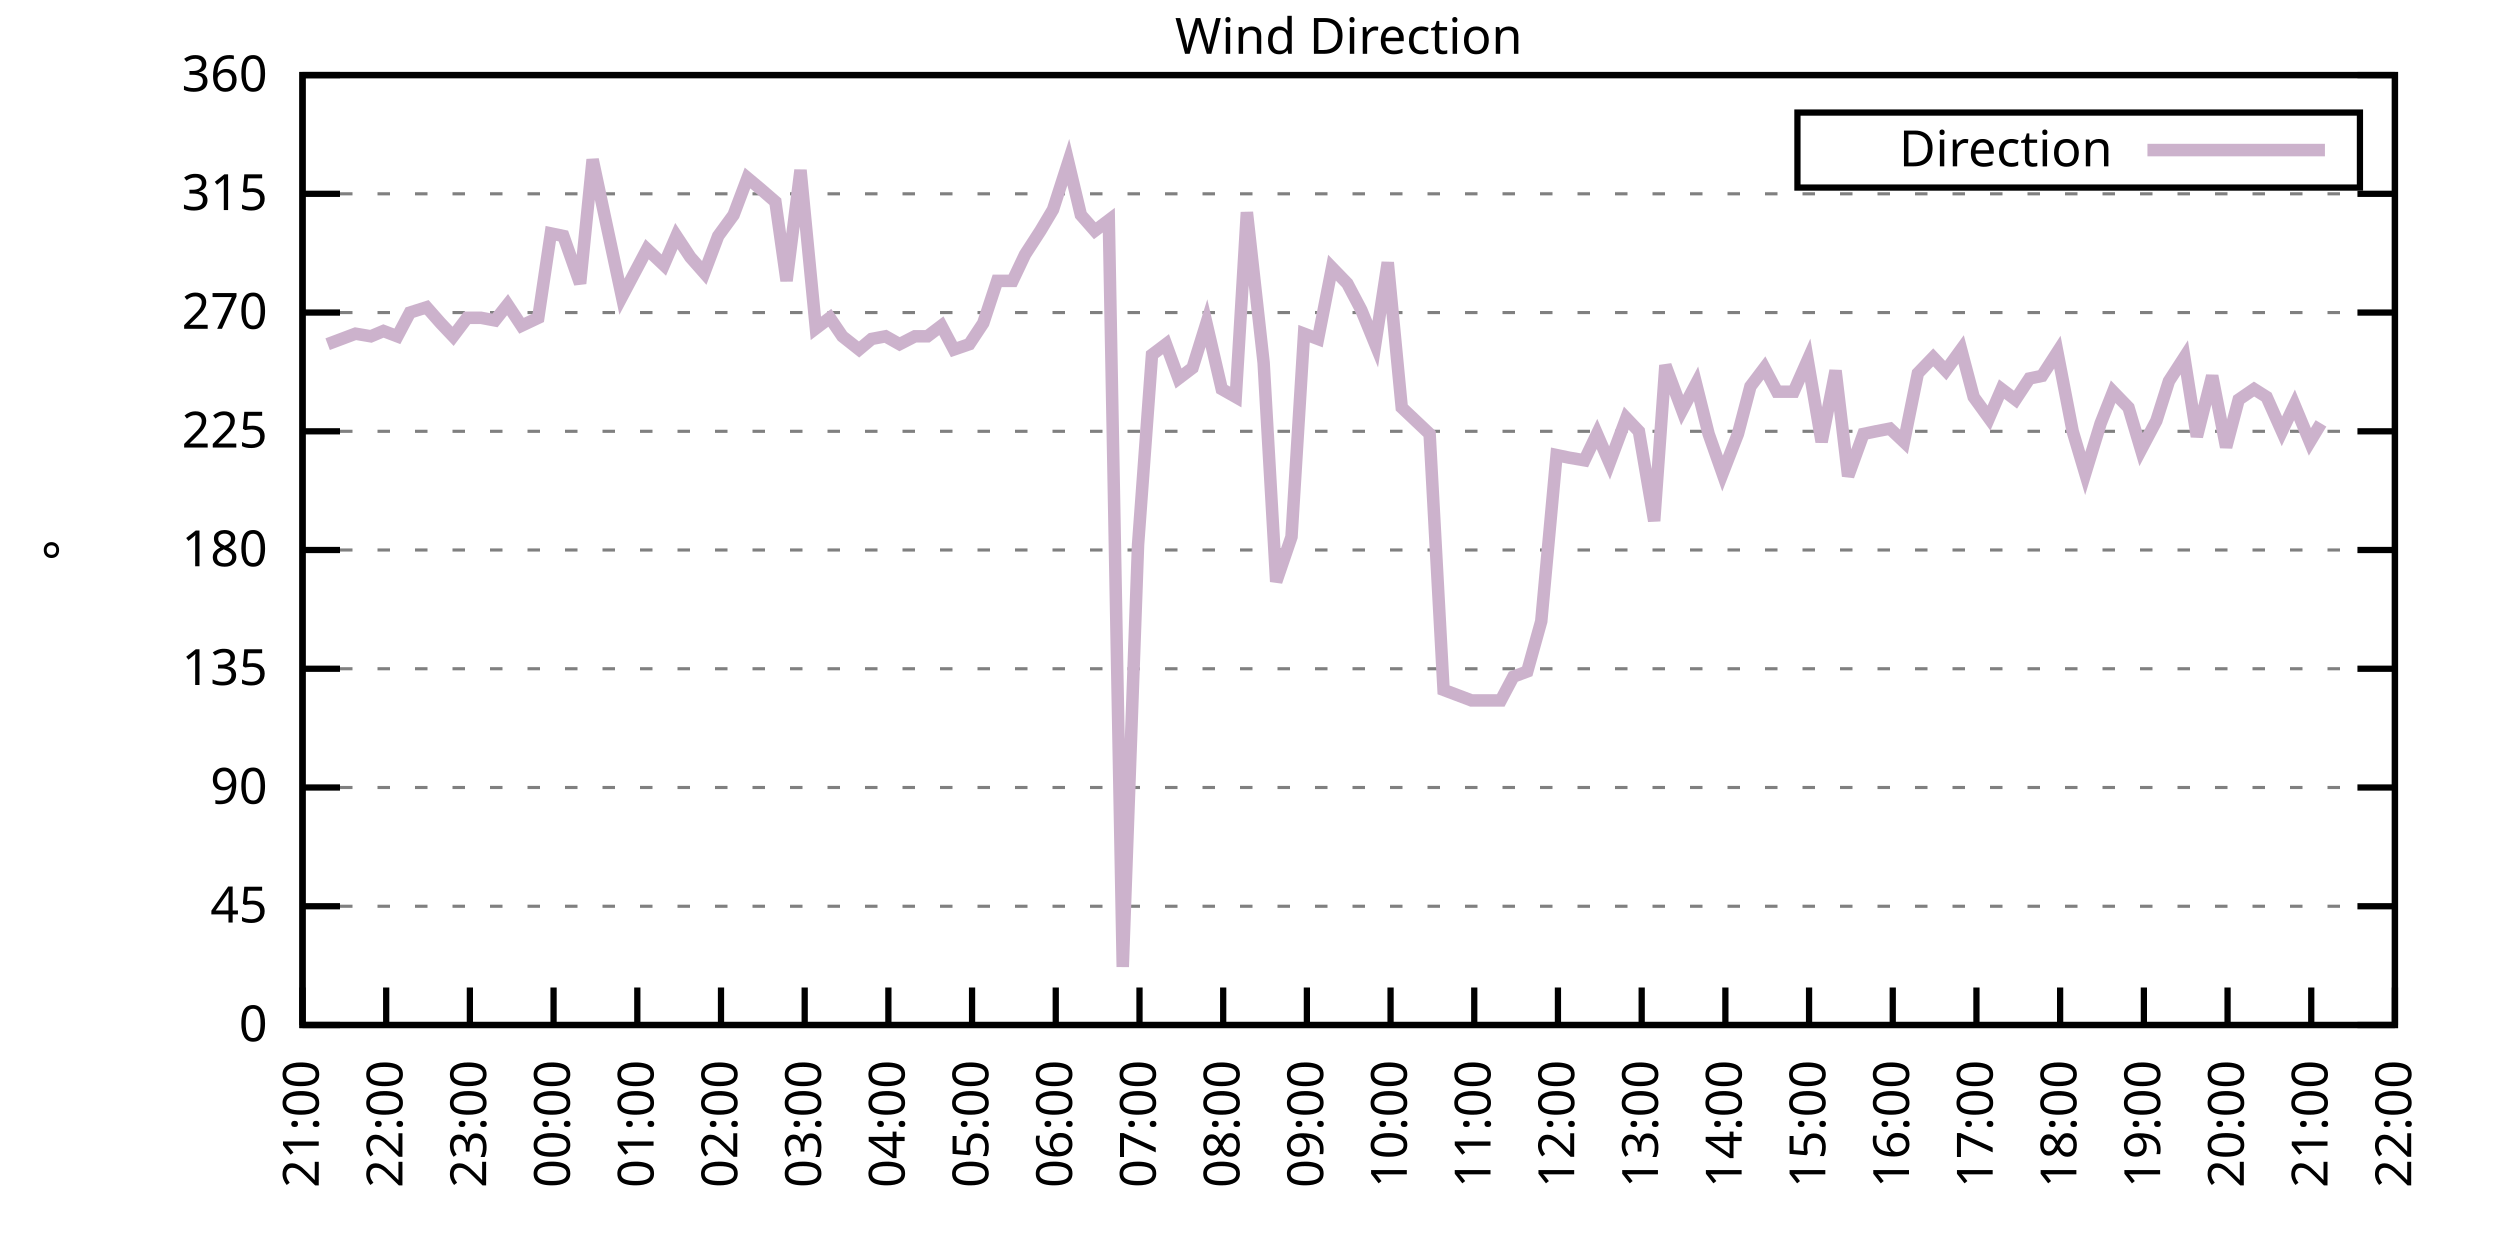
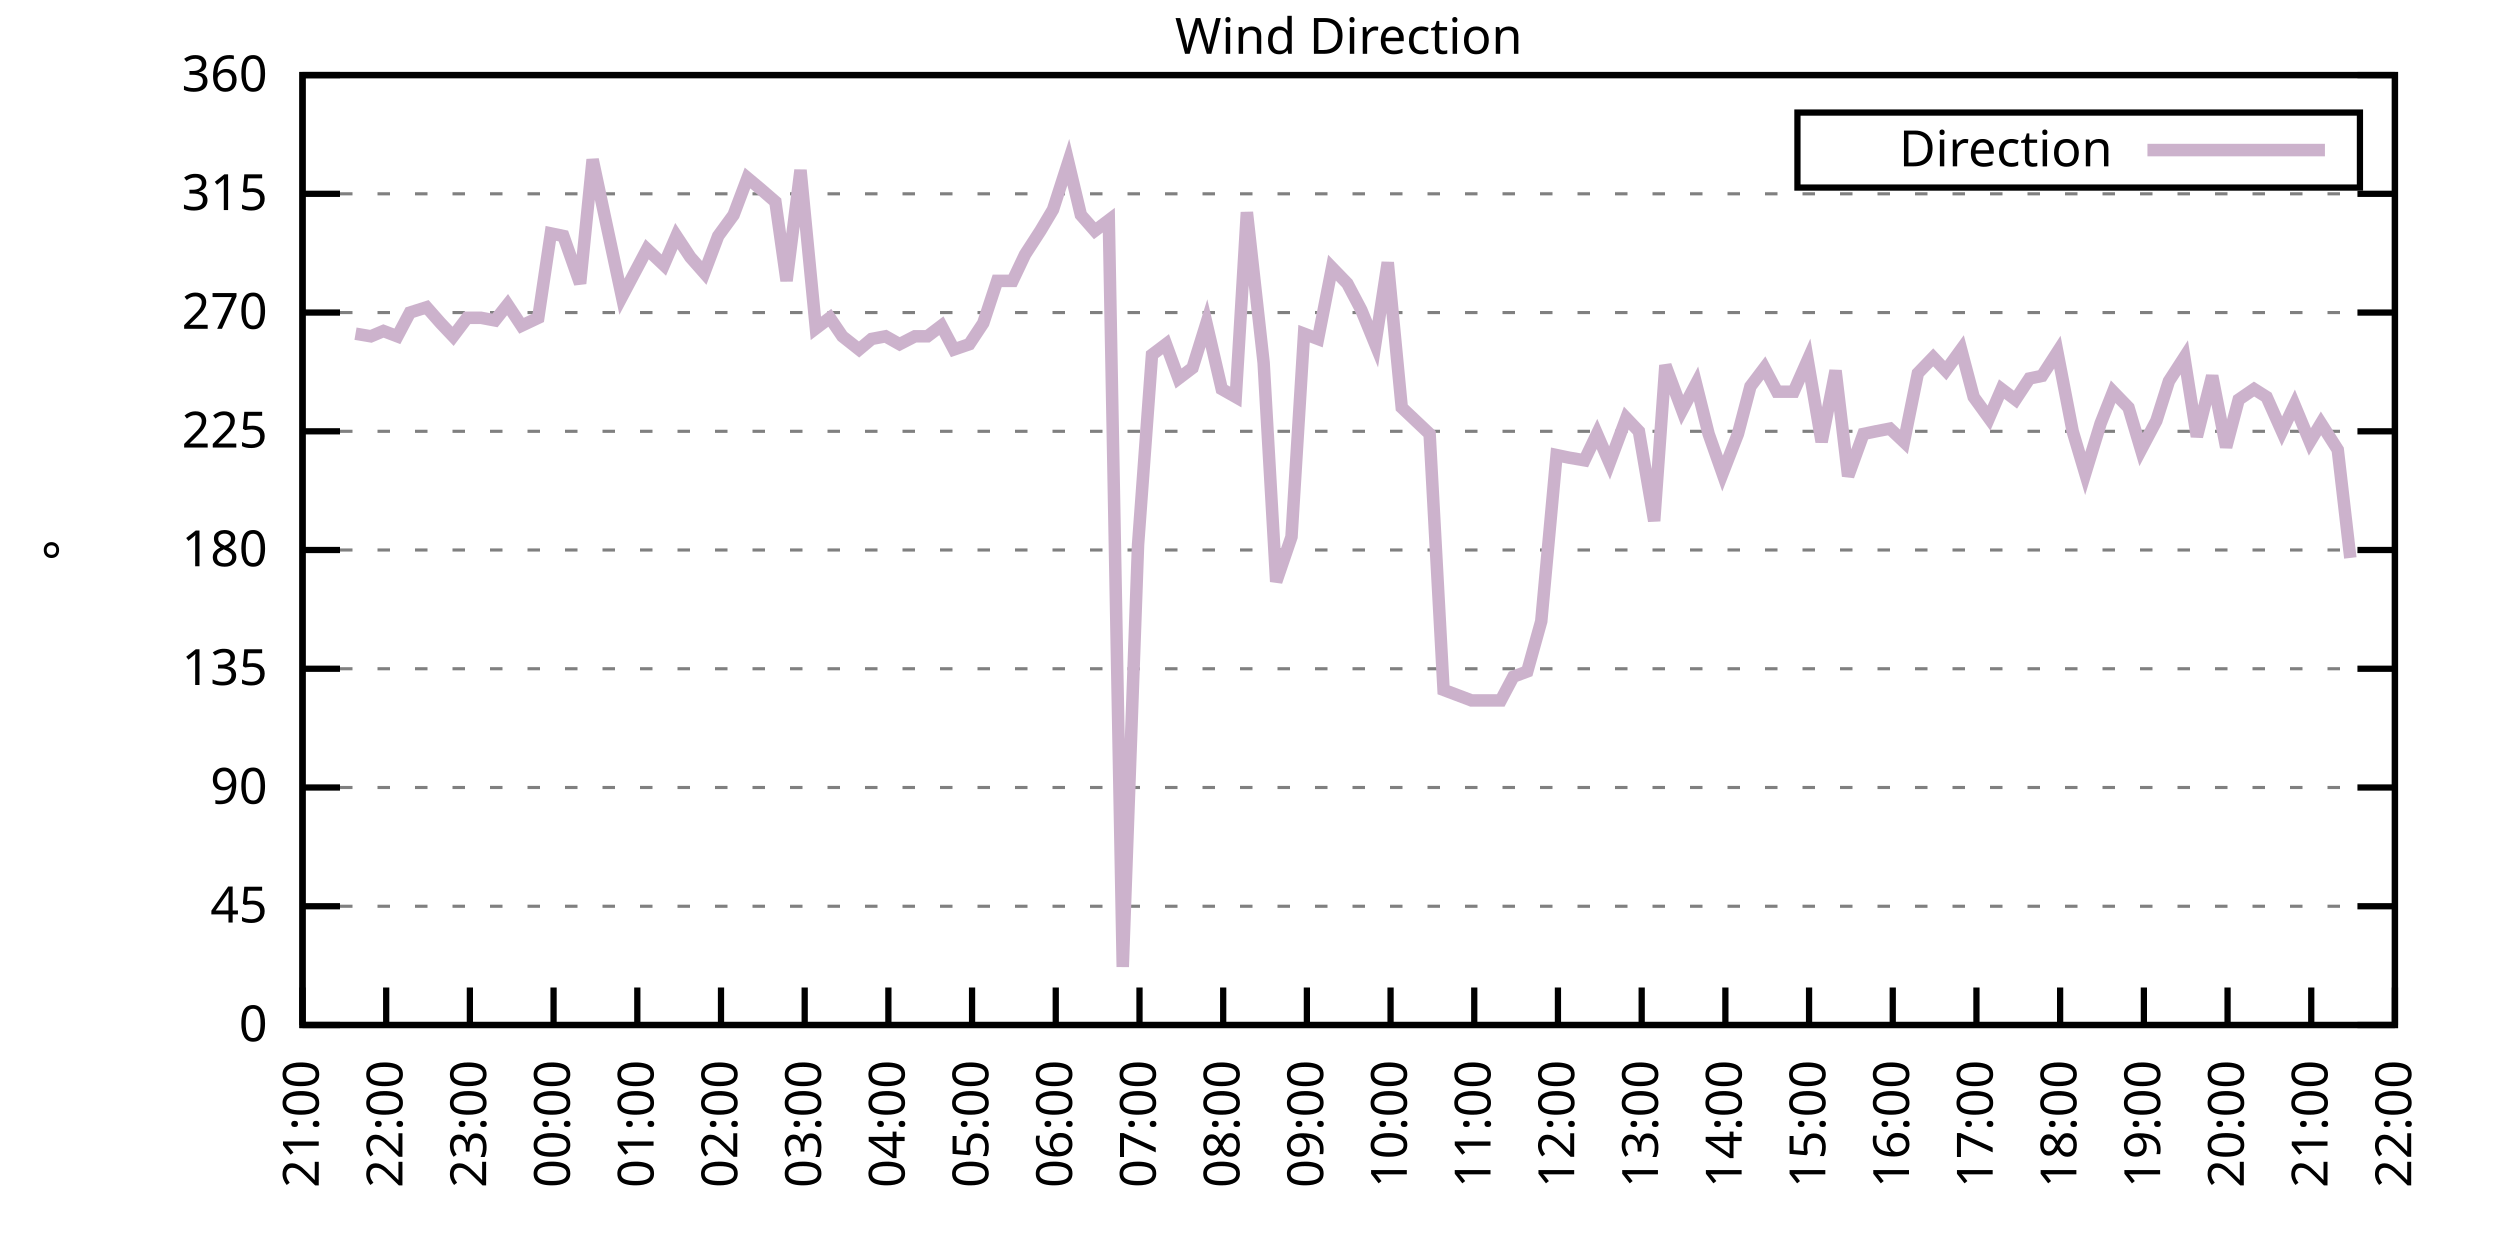
<svg xmlns="http://www.w3.org/2000/svg" xmlns:xlink="http://www.w3.org/1999/xlink" width="400" height="200" viewBox="0 0 400 200">
  <g id="gnuplot_canvas">
    <rect x="0" y="0" width="400" height="200" fill="none" />
    <defs>
      <circle id="gpDot" r="0.5" stroke-width="0.5" stroke="currentColor" />
      <path id="gpPt0" stroke-width="0.333" stroke="currentColor" d="M-1,0 h2 M0,-1 v2" />
      <path id="gpPt1" stroke-width="0.333" stroke="currentColor" d="M-1,-1 L1,1 M1,-1 L-1,1" />
      <path id="gpPt2" stroke-width="0.333" stroke="currentColor" d="M-1,0 L1,0 M0,-1 L0,1 M-1,-1 L1,1 M-1,1 L1,-1" />
      <rect id="gpPt3" stroke-width="0.333" stroke="currentColor" x="-1" y="-1" width="2" height="2" />
      <rect id="gpPt4" stroke-width="0.333" stroke="currentColor" fill="currentColor" x="-1" y="-1" width="2" height="2" />
      <circle id="gpPt5" stroke-width="0.333" stroke="currentColor" cx="0" cy="0" r="1" />
      <use xlink:href="#gpPt5" id="gpPt6" fill="currentColor" stroke="none" />
      <path id="gpPt7" stroke-width="0.333" stroke="currentColor" d="M0,-1.33 L-1.33,0.67 L1.33,0.67 z" />
      <use xlink:href="#gpPt7" id="gpPt8" fill="currentColor" stroke="none" />
      <use xlink:href="#gpPt7" id="gpPt9" stroke="currentColor" transform="rotate(180)" />
      <use xlink:href="#gpPt9" id="gpPt10" fill="currentColor" stroke="none" />
      <use xlink:href="#gpPt3" id="gpPt11" stroke="currentColor" transform="rotate(45)" />
      <use xlink:href="#gpPt11" id="gpPt12" fill="currentColor" stroke="none" />
      <path id="gpPt13" stroke-width="0.333" stroke="currentColor" d="M0,1.330 L1.265,0.411 L0.782,-1.067 L-0.782,-1.076 L-1.265,0.411 z" />
      <use xlink:href="#gpPt13" id="gpPt14" fill="currentColor" stroke="none" />
      <filter id="textbox" filterUnits="objectBoundingBox" x="0" y="0" height="1" width="1">
        <feFlood flood-color="white" flood-opacity="1" result="bgnd" />
        <feComposite in="SourceGraphic" in2="bgnd" operator="atop" />
      </filter>
      <filter id="greybox" filterUnits="objectBoundingBox" x="0" y="0" height="1" width="1">
        <feFlood flood-color="lightgrey" flood-opacity="1" result="grey" />
        <feComposite in="SourceGraphic" in2="grey" operator="atop" />
      </filter>
    </defs>
    <g fill="none" color="white" stroke="currentColor" stroke-width="1.00" stroke-linecap="butt" stroke-linejoin="miter">
</g>
    <g fill="none" color="black" stroke="currentColor" stroke-width="1.00" stroke-linecap="butt" stroke-linejoin="miter">
      <g stroke="none" shape-rendering="crispEdges">
        <polygon fill="rgb(255, 255, 255)" points="48.40,164.00 383.18,164.00 383.18,12.02 48.40,12.02 " />
      </g>
    </g>
    <g fill="none" color="black" stroke="currentColor" stroke-width="1.00" stroke-linecap="butt" stroke-linejoin="miter">
</g>
    <g fill="none" color="black" stroke="black" stroke-width="0.50" stroke-linecap="butt" stroke-linejoin="miter">
</g>
    <g fill="none" color="gray" stroke="currentColor" stroke-width="0.50" stroke-linecap="butt" stroke-linejoin="miter">
      <path stroke="gray" stroke-dasharray="2,4" class="gridline" d="M48.40,164.00 L383.19,164.00  " />
    </g>
    <g fill="none" color="gray" stroke="gray" stroke-width="1.00" stroke-linecap="butt" stroke-linejoin="miter">
</g>
    <g fill="none" color="black" stroke="currentColor" stroke-width="1.00" stroke-linecap="butt" stroke-linejoin="miter">
      <path stroke="black" d="M48.40,164.00 L54.40,164.00 M383.19,164.00 L377.19,164.00  " />
      <g transform="translate(42.80,166.60)" stroke="none" fill="black" font-family="Sans" font-size="8.00" text-anchor="end">
        <text>
          <tspan font-family="Sans"> 0</tspan>
        </text>
      </g>
    </g>
    <g fill="none" color="black" stroke="currentColor" stroke-width="1.00" stroke-linecap="butt" stroke-linejoin="miter">
</g>
    <g fill="none" color="black" stroke="black" stroke-width="0.50" stroke-linecap="butt" stroke-linejoin="miter">
</g>
    <g fill="none" color="gray" stroke="currentColor" stroke-width="0.50" stroke-linecap="butt" stroke-linejoin="miter">
      <path stroke="gray" stroke-dasharray="2,4" class="gridline" d="M48.40,145.00 L383.19,145.00  " />
    </g>
    <g fill="none" color="gray" stroke="gray" stroke-width="1.00" stroke-linecap="butt" stroke-linejoin="miter">
</g>
    <g fill="none" color="black" stroke="currentColor" stroke-width="1.00" stroke-linecap="butt" stroke-linejoin="miter">
      <path stroke="black" d="M48.40,145.00 L54.40,145.00 M383.19,145.00 L377.19,145.00  " />
      <g transform="translate(42.80,147.60)" stroke="none" fill="black" font-family="Sans" font-size="8.00" text-anchor="end">
        <text>
          <tspan font-family="Sans"> 45</tspan>
        </text>
      </g>
    </g>
    <g fill="none" color="black" stroke="currentColor" stroke-width="1.00" stroke-linecap="butt" stroke-linejoin="miter">
</g>
    <g fill="none" color="black" stroke="black" stroke-width="0.50" stroke-linecap="butt" stroke-linejoin="miter">
</g>
    <g fill="none" color="gray" stroke="currentColor" stroke-width="0.50" stroke-linecap="butt" stroke-linejoin="miter">
      <path stroke="gray" stroke-dasharray="2,4" class="gridline" d="M48.40,126.00 L383.19,126.00  " />
    </g>
    <g fill="none" color="gray" stroke="gray" stroke-width="1.00" stroke-linecap="butt" stroke-linejoin="miter">
</g>
    <g fill="none" color="black" stroke="currentColor" stroke-width="1.00" stroke-linecap="butt" stroke-linejoin="miter">
      <path stroke="black" d="M48.40,126.00 L54.40,126.00 M383.19,126.00 L377.19,126.00  " />
      <g transform="translate(42.80,128.60)" stroke="none" fill="black" font-family="Sans" font-size="8.00" text-anchor="end">
        <text>
          <tspan font-family="Sans"> 90</tspan>
        </text>
      </g>
    </g>
    <g fill="none" color="black" stroke="currentColor" stroke-width="1.00" stroke-linecap="butt" stroke-linejoin="miter">
</g>
    <g fill="none" color="black" stroke="black" stroke-width="0.50" stroke-linecap="butt" stroke-linejoin="miter">
</g>
    <g fill="none" color="gray" stroke="currentColor" stroke-width="0.50" stroke-linecap="butt" stroke-linejoin="miter">
      <path stroke="gray" stroke-dasharray="2,4" class="gridline" d="M48.40,107.00 L383.19,107.00  " />
    </g>
    <g fill="none" color="gray" stroke="gray" stroke-width="1.00" stroke-linecap="butt" stroke-linejoin="miter">
</g>
    <g fill="none" color="black" stroke="currentColor" stroke-width="1.00" stroke-linecap="butt" stroke-linejoin="miter">
      <path stroke="black" d="M48.40,107.00 L54.40,107.00 M383.19,107.00 L377.19,107.00  " />
      <g transform="translate(42.80,109.60)" stroke="none" fill="black" font-family="Sans" font-size="8.00" text-anchor="end">
        <text>
          <tspan font-family="Sans"> 135</tspan>
        </text>
      </g>
    </g>
    <g fill="none" color="black" stroke="currentColor" stroke-width="1.00" stroke-linecap="butt" stroke-linejoin="miter">
</g>
    <g fill="none" color="black" stroke="black" stroke-width="0.50" stroke-linecap="butt" stroke-linejoin="miter">
</g>
    <g fill="none" color="gray" stroke="currentColor" stroke-width="0.50" stroke-linecap="butt" stroke-linejoin="miter">
      <path stroke="gray" stroke-dasharray="2,4" class="gridline" d="M48.40,88.00 L383.19,88.00  " />
    </g>
    <g fill="none" color="gray" stroke="gray" stroke-width="1.00" stroke-linecap="butt" stroke-linejoin="miter">
</g>
    <g fill="none" color="black" stroke="currentColor" stroke-width="1.00" stroke-linecap="butt" stroke-linejoin="miter">
      <path stroke="black" d="M48.40,88.00 L54.40,88.00 M383.19,88.00 L377.19,88.00  " />
      <g transform="translate(42.80,90.60)" stroke="none" fill="black" font-family="Sans" font-size="8.00" text-anchor="end">
        <text>
          <tspan font-family="Sans"> 180</tspan>
        </text>
      </g>
    </g>
    <g fill="none" color="black" stroke="currentColor" stroke-width="1.00" stroke-linecap="butt" stroke-linejoin="miter">
</g>
    <g fill="none" color="black" stroke="black" stroke-width="0.50" stroke-linecap="butt" stroke-linejoin="miter">
</g>
    <g fill="none" color="gray" stroke="currentColor" stroke-width="0.50" stroke-linecap="butt" stroke-linejoin="miter">
      <path stroke="gray" stroke-dasharray="2,4" class="gridline" d="M48.40,69.01 L383.19,69.01  " />
    </g>
    <g fill="none" color="gray" stroke="gray" stroke-width="1.00" stroke-linecap="butt" stroke-linejoin="miter">
</g>
    <g fill="none" color="black" stroke="currentColor" stroke-width="1.00" stroke-linecap="butt" stroke-linejoin="miter">
      <path stroke="black" d="M48.40,69.01 L54.40,69.01 M383.19,69.01 L377.19,69.01  " />
      <g transform="translate(42.80,71.61)" stroke="none" fill="black" font-family="Sans" font-size="8.00" text-anchor="end">
        <text>
          <tspan font-family="Sans"> 225</tspan>
        </text>
      </g>
    </g>
    <g fill="none" color="black" stroke="currentColor" stroke-width="1.00" stroke-linecap="butt" stroke-linejoin="miter">
</g>
    <g fill="none" color="black" stroke="black" stroke-width="0.50" stroke-linecap="butt" stroke-linejoin="miter">
</g>
    <g fill="none" color="gray" stroke="currentColor" stroke-width="0.50" stroke-linecap="butt" stroke-linejoin="miter">
      <path stroke="gray" stroke-dasharray="2,4" class="gridline" d="M48.40,50.01 L383.19,50.01  " />
    </g>
    <g fill="none" color="gray" stroke="gray" stroke-width="1.00" stroke-linecap="butt" stroke-linejoin="miter">
</g>
    <g fill="none" color="black" stroke="currentColor" stroke-width="1.00" stroke-linecap="butt" stroke-linejoin="miter">
      <path stroke="black" d="M48.40,50.01 L54.40,50.01 M383.19,50.01 L377.19,50.01  " />
      <g transform="translate(42.80,52.61)" stroke="none" fill="black" font-family="Sans" font-size="8.00" text-anchor="end">
        <text>
          <tspan font-family="Sans"> 270</tspan>
        </text>
      </g>
    </g>
    <g fill="none" color="black" stroke="currentColor" stroke-width="1.00" stroke-linecap="butt" stroke-linejoin="miter">
</g>
    <g fill="none" color="black" stroke="black" stroke-width="0.50" stroke-linecap="butt" stroke-linejoin="miter">
</g>
    <g fill="none" color="gray" stroke="currentColor" stroke-width="0.50" stroke-linecap="butt" stroke-linejoin="miter">
      <path stroke="gray" stroke-dasharray="2,4" class="gridline" d="M48.40,31.01 L383.19,31.01  " />
    </g>
    <g fill="none" color="gray" stroke="gray" stroke-width="1.00" stroke-linecap="butt" stroke-linejoin="miter">
</g>
    <g fill="none" color="black" stroke="currentColor" stroke-width="1.00" stroke-linecap="butt" stroke-linejoin="miter">
      <path stroke="black" d="M48.40,31.01 L54.40,31.01 M383.19,31.01 L377.19,31.01  " />
      <g transform="translate(42.80,33.61)" stroke="none" fill="black" font-family="Sans" font-size="8.00" text-anchor="end">
        <text>
          <tspan font-family="Sans"> 315</tspan>
        </text>
      </g>
    </g>
    <g fill="none" color="black" stroke="currentColor" stroke-width="1.00" stroke-linecap="butt" stroke-linejoin="miter">
</g>
    <g fill="none" color="black" stroke="black" stroke-width="0.50" stroke-linecap="butt" stroke-linejoin="miter">
</g>
    <g fill="none" color="gray" stroke="currentColor" stroke-width="0.50" stroke-linecap="butt" stroke-linejoin="miter">
      <path stroke="gray" stroke-dasharray="2,4" class="gridline" d="M48.40,12.01 L383.19,12.01  " />
    </g>
    <g fill="none" color="gray" stroke="gray" stroke-width="1.00" stroke-linecap="butt" stroke-linejoin="miter">
</g>
    <g fill="none" color="black" stroke="currentColor" stroke-width="1.00" stroke-linecap="butt" stroke-linejoin="miter">
      <path stroke="black" d="M48.40,12.01 L54.40,12.01 M383.19,12.01 L377.19,12.01  " />
      <g transform="translate(42.80,14.61)" stroke="none" fill="black" font-family="Sans" font-size="8.00" text-anchor="end">
        <text>
          <tspan font-family="Sans"> 360</tspan>
        </text>
      </g>
    </g>
    <g fill="none" color="black" stroke="currentColor" stroke-width="1.00" stroke-linecap="butt" stroke-linejoin="miter">
      <path stroke="black" d="M48.40,164.00 L48.40,158.00  " />
      <g transform="translate(51.00,169.60) rotate(270.00)" stroke="none" fill="black" font-family="Sans" font-size="8.00" text-anchor="end">
        <text>
          <tspan font-family="Sans">21:00</tspan>
        </text>
      </g>
    </g>
    <g fill="none" color="black" stroke="currentColor" stroke-width="1.00" stroke-linecap="butt" stroke-linejoin="miter">
      <path stroke="black" d="M61.79,164.00 L61.79,158.00  " />
      <g transform="translate(64.39,169.60) rotate(270.00)" stroke="none" fill="black" font-family="Sans" font-size="8.00" text-anchor="end">
        <text>
          <tspan font-family="Sans">22:00</tspan>
        </text>
      </g>
    </g>
    <g fill="none" color="black" stroke="currentColor" stroke-width="1.00" stroke-linecap="butt" stroke-linejoin="miter">
      <path stroke="black" d="M75.18,164.00 L75.18,158.00  " />
      <g transform="translate(77.78,169.60) rotate(270.00)" stroke="none" fill="black" font-family="Sans" font-size="8.00" text-anchor="end">
        <text>
          <tspan font-family="Sans">23:00</tspan>
        </text>
      </g>
    </g>
    <g fill="none" color="black" stroke="currentColor" stroke-width="1.00" stroke-linecap="butt" stroke-linejoin="miter">
      <path stroke="black" d="M88.57,164.00 L88.57,158.00  " />
      <g transform="translate(91.17,169.60) rotate(270.00)" stroke="none" fill="black" font-family="Sans" font-size="8.00" text-anchor="end">
        <text>
          <tspan font-family="Sans">00:00</tspan>
        </text>
      </g>
    </g>
    <g fill="none" color="black" stroke="currentColor" stroke-width="1.00" stroke-linecap="butt" stroke-linejoin="miter">
      <path stroke="black" d="M101.97,164.00 L101.97,158.00  " />
      <g transform="translate(104.57,169.60) rotate(270.00)" stroke="none" fill="black" font-family="Sans" font-size="8.00" text-anchor="end">
        <text>
          <tspan font-family="Sans">01:00</tspan>
        </text>
      </g>
    </g>
    <g fill="none" color="black" stroke="currentColor" stroke-width="1.00" stroke-linecap="butt" stroke-linejoin="miter">
      <path stroke="black" d="M115.36,164.00 L115.36,158.00  " />
      <g transform="translate(117.96,169.60) rotate(270.00)" stroke="none" fill="black" font-family="Sans" font-size="8.00" text-anchor="end">
        <text>
          <tspan font-family="Sans">02:00</tspan>
        </text>
      </g>
    </g>
    <g fill="none" color="black" stroke="currentColor" stroke-width="1.00" stroke-linecap="butt" stroke-linejoin="miter">
      <path stroke="black" d="M128.75,164.00 L128.75,158.00  " />
      <g transform="translate(131.35,169.60) rotate(270.00)" stroke="none" fill="black" font-family="Sans" font-size="8.00" text-anchor="end">
        <text>
          <tspan font-family="Sans">03:00</tspan>
        </text>
      </g>
    </g>
    <g fill="none" color="black" stroke="currentColor" stroke-width="1.00" stroke-linecap="butt" stroke-linejoin="miter">
      <path stroke="black" d="M142.14,164.00 L142.14,158.00  " />
      <g transform="translate(144.74,169.60) rotate(270.00)" stroke="none" fill="black" font-family="Sans" font-size="8.00" text-anchor="end">
        <text>
          <tspan font-family="Sans">04:00</tspan>
        </text>
      </g>
    </g>
    <g fill="none" color="black" stroke="currentColor" stroke-width="1.00" stroke-linecap="butt" stroke-linejoin="miter">
      <path stroke="black" d="M155.53,164.00 L155.53,158.00  " />
      <g transform="translate(158.13,169.60) rotate(270.00)" stroke="none" fill="black" font-family="Sans" font-size="8.00" text-anchor="end">
        <text>
          <tspan font-family="Sans">05:00</tspan>
        </text>
      </g>
    </g>
    <g fill="none" color="black" stroke="currentColor" stroke-width="1.00" stroke-linecap="butt" stroke-linejoin="miter">
      <path stroke="black" d="M168.92,164.00 L168.92,158.00  " />
      <g transform="translate(171.52,169.60) rotate(270.00)" stroke="none" fill="black" font-family="Sans" font-size="8.00" text-anchor="end">
        <text>
          <tspan font-family="Sans">06:00</tspan>
        </text>
      </g>
    </g>
    <g fill="none" color="black" stroke="currentColor" stroke-width="1.00" stroke-linecap="butt" stroke-linejoin="miter">
      <path stroke="black" d="M182.32,164.00 L182.32,158.00  " />
      <g transform="translate(184.92,169.60) rotate(270.00)" stroke="none" fill="black" font-family="Sans" font-size="8.00" text-anchor="end">
        <text>
          <tspan font-family="Sans">07:00</tspan>
        </text>
      </g>
    </g>
    <g fill="none" color="black" stroke="currentColor" stroke-width="1.00" stroke-linecap="butt" stroke-linejoin="miter">
      <path stroke="black" d="M195.71,164.00 L195.71,158.00  " />
      <g transform="translate(198.31,169.60) rotate(270.00)" stroke="none" fill="black" font-family="Sans" font-size="8.00" text-anchor="end">
        <text>
          <tspan font-family="Sans">08:00</tspan>
        </text>
      </g>
    </g>
    <g fill="none" color="black" stroke="currentColor" stroke-width="1.00" stroke-linecap="butt" stroke-linejoin="miter">
      <path stroke="black" d="M209.10,164.00 L209.10,158.00  " />
      <g transform="translate(211.70,169.60) rotate(270.00)" stroke="none" fill="black" font-family="Sans" font-size="8.00" text-anchor="end">
        <text>
          <tspan font-family="Sans">09:00</tspan>
        </text>
      </g>
    </g>
    <g fill="none" color="black" stroke="currentColor" stroke-width="1.00" stroke-linecap="butt" stroke-linejoin="miter">
      <path stroke="black" d="M222.49,164.00 L222.49,158.00  " />
      <g transform="translate(225.09,169.60) rotate(270.00)" stroke="none" fill="black" font-family="Sans" font-size="8.00" text-anchor="end">
        <text>
          <tspan font-family="Sans">10:00</tspan>
        </text>
      </g>
    </g>
    <g fill="none" color="black" stroke="currentColor" stroke-width="1.00" stroke-linecap="butt" stroke-linejoin="miter">
      <path stroke="black" d="M235.88,164.00 L235.88,158.00  " />
      <g transform="translate(238.48,169.60) rotate(270.00)" stroke="none" fill="black" font-family="Sans" font-size="8.00" text-anchor="end">
        <text>
          <tspan font-family="Sans">11:00</tspan>
        </text>
      </g>
    </g>
    <g fill="none" color="black" stroke="currentColor" stroke-width="1.00" stroke-linecap="butt" stroke-linejoin="miter">
      <path stroke="black" d="M249.27,164.00 L249.27,158.00  " />
      <g transform="translate(251.87,169.60) rotate(270.00)" stroke="none" fill="black" font-family="Sans" font-size="8.00" text-anchor="end">
        <text>
          <tspan font-family="Sans">12:00</tspan>
        </text>
      </g>
    </g>
    <g fill="none" color="black" stroke="currentColor" stroke-width="1.00" stroke-linecap="butt" stroke-linejoin="miter">
      <path stroke="black" d="M262.67,164.00 L262.67,158.00  " />
      <g transform="translate(265.27,169.60) rotate(270.00)" stroke="none" fill="black" font-family="Sans" font-size="8.00" text-anchor="end">
        <text>
          <tspan font-family="Sans">13:00</tspan>
        </text>
      </g>
    </g>
    <g fill="none" color="black" stroke="currentColor" stroke-width="1.00" stroke-linecap="butt" stroke-linejoin="miter">
      <path stroke="black" d="M276.06,164.00 L276.06,158.00  " />
      <g transform="translate(278.66,169.60) rotate(270.00)" stroke="none" fill="black" font-family="Sans" font-size="8.00" text-anchor="end">
        <text>
          <tspan font-family="Sans">14:00</tspan>
        </text>
      </g>
    </g>
    <g fill="none" color="black" stroke="currentColor" stroke-width="1.00" stroke-linecap="butt" stroke-linejoin="miter">
      <path stroke="black" d="M289.45,164.00 L289.45,158.00  " />
      <g transform="translate(292.05,169.60) rotate(270.00)" stroke="none" fill="black" font-family="Sans" font-size="8.00" text-anchor="end">
        <text>
          <tspan font-family="Sans">15:00</tspan>
        </text>
      </g>
    </g>
    <g fill="none" color="black" stroke="currentColor" stroke-width="1.00" stroke-linecap="butt" stroke-linejoin="miter">
      <path stroke="black" d="M302.84,164.00 L302.84,158.00  " />
      <g transform="translate(305.44,169.60) rotate(270.00)" stroke="none" fill="black" font-family="Sans" font-size="8.00" text-anchor="end">
        <text>
          <tspan font-family="Sans">16:00</tspan>
        </text>
      </g>
    </g>
    <g fill="none" color="black" stroke="currentColor" stroke-width="1.00" stroke-linecap="butt" stroke-linejoin="miter">
      <path stroke="black" d="M316.23,164.00 L316.23,158.00  " />
      <g transform="translate(318.83,169.60) rotate(270.00)" stroke="none" fill="black" font-family="Sans" font-size="8.00" text-anchor="end">
        <text>
          <tspan font-family="Sans">17:00</tspan>
        </text>
      </g>
    </g>
    <g fill="none" color="black" stroke="currentColor" stroke-width="1.00" stroke-linecap="butt" stroke-linejoin="miter">
      <path stroke="black" d="M329.62,164.00 L329.62,158.00  " />
      <g transform="translate(332.22,169.60) rotate(270.00)" stroke="none" fill="black" font-family="Sans" font-size="8.00" text-anchor="end">
        <text>
          <tspan font-family="Sans">18:00</tspan>
        </text>
      </g>
    </g>
    <g fill="none" color="black" stroke="currentColor" stroke-width="1.00" stroke-linecap="butt" stroke-linejoin="miter">
      <path stroke="black" d="M343.02,164.00 L343.02,158.00  " />
      <g transform="translate(345.62,169.60) rotate(270.00)" stroke="none" fill="black" font-family="Sans" font-size="8.00" text-anchor="end">
        <text>
          <tspan font-family="Sans">19:00</tspan>
        </text>
      </g>
    </g>
    <g fill="none" color="black" stroke="currentColor" stroke-width="1.00" stroke-linecap="butt" stroke-linejoin="miter">
      <path stroke="black" d="M356.41,164.00 L356.41,158.00  " />
      <g transform="translate(359.01,169.60) rotate(270.00)" stroke="none" fill="black" font-family="Sans" font-size="8.00" text-anchor="end">
        <text>
          <tspan font-family="Sans">20:00</tspan>
        </text>
      </g>
    </g>
    <g fill="none" color="black" stroke="currentColor" stroke-width="1.00" stroke-linecap="butt" stroke-linejoin="miter">
      <path stroke="black" d="M369.80,164.00 L369.80,158.00  " />
      <g transform="translate(372.40,169.60) rotate(270.00)" stroke="none" fill="black" font-family="Sans" font-size="8.00" text-anchor="end">
        <text>
          <tspan font-family="Sans">21:00</tspan>
        </text>
      </g>
    </g>
    <g fill="none" color="black" stroke="currentColor" stroke-width="1.00" stroke-linecap="butt" stroke-linejoin="miter">
      <path stroke="black" d="M383.19,164.00 L383.19,158.00  " />
      <g transform="translate(385.79,169.60) rotate(270.00)" stroke="none" fill="black" font-family="Sans" font-size="8.00" text-anchor="end">
        <text>
          <tspan font-family="Sans">22:00</tspan>
        </text>
      </g>
    </g>
    <g fill="none" color="black" stroke="currentColor" stroke-width="1.00" stroke-linecap="butt" stroke-linejoin="miter">
</g>
    <g fill="none" color="black" stroke="currentColor" stroke-width="1.00" stroke-linecap="butt" stroke-linejoin="miter">
      <path stroke="black" d="M48.40,12.01 L48.40,164.00 L383.19,164.00 L383.19,12.01 L48.40,12.01 Z  " />
    </g>
    <g fill="none" color="black" stroke="currentColor" stroke-width="1.00" stroke-linecap="butt" stroke-linejoin="miter">
</g>
    <g fill="none" color="black" stroke="currentColor" stroke-width="1.00" stroke-linecap="butt" stroke-linejoin="miter">
      <path stroke="black" d="M287.59,30.01 L287.59,18.01 L377.59,18.01 L377.59,30.01 L287.59,30.01 Z  " />
    </g>
    <g id="Wind_direction_plot_1">
      <g fill="none" color="white" stroke="black" stroke-width="2.00" stroke-linecap="butt" stroke-linejoin="miter">
</g>
      <g fill="none" color="black" stroke="currentColor" stroke-width="2.00" stroke-linecap="butt" stroke-linejoin="miter">
        <g transform="translate(337.99,26.61)" stroke="none" fill="black" font-family="Sans" font-size="8.00" text-anchor="end">
          <text>
            <tspan font-family="Sans">Direction</tspan>
          </text>
        </g>
      </g>
      <g fill="none" color="black" stroke="currentColor" stroke-width="2.00" stroke-linecap="butt" stroke-linejoin="miter">
-         <path stroke="rgb(204, 178, 204)" d="M343.59,24.01 L371.99,24.01 M52.42,55.07 L54.65,54.23 L56.88,53.39 L59.34,53.81 L61.35,52.96 L63.58,53.81   L65.59,50.01 L68.26,49.16 L70.50,51.70 L72.50,53.81 L74.74,50.85 L76.97,50.85 L79.20,51.27 L81.21,48.74   L83.44,52.12 L86.12,50.85 L88.13,37.34 L90.14,37.76 L92.82,45.36 L94.82,25.52 L99.51,47.47 L101.52,43.67   L103.53,39.87 L106.21,42.41 L108.22,37.76 L110.45,41.14 L112.68,43.67 L114.91,37.76 L117.37,34.39 L119.60,28.48   L121.61,30.16 L124.06,32.28 L125.85,44.94 L128.08,27.21 L130.54,52.54 L132.77,50.85 L134.78,53.81 L137.45,55.92   L139.46,54.23 L141.69,53.81 L143.93,55.07 L146.38,53.81 L148.39,53.81 L150.62,52.12 L152.63,55.92 L155.09,55.07   L157.32,51.70 L159.55,44.94 L162.01,44.94 L164.01,40.72 L166.47,36.92 L168.48,33.54 L170.93,25.94 L172.94,34.39   L175.17,36.92 L177.41,35.23 L179.64,154.71 L182.09,87.16 L184.32,56.76 L186.56,55.07 L188.57,60.56 L190.80,58.87   L193.03,51.70 L195.48,62.25 L197.72,63.52 L199.50,33.96 L202.18,58.03 L204.19,93.07 L206.64,85.89 L208.65,53.39   L210.88,54.23 L213.12,42.83 L215.57,45.36 L217.80,49.59 L220.04,55.07 L222.04,41.99 L224.28,65.21 L228.74,69.43   L230.97,110.38 L235.44,112.07 L237.67,112.07 L240.12,112.07 L242.13,108.27 L244.36,107.43 L246.60,99.40 L249.05,72.81   L251.06,73.23 L253.51,73.65 L255.52,69.43 L257.53,74.07 L260.21,66.90 L262.22,69.01 L264.67,83.36 L266.46,58.45   L269.14,65.63 L271.37,61.41 L273.38,69.43 L275.61,75.76 L278.07,69.43 L280.07,61.83 L282.31,58.87 L284.32,62.67   L286.99,62.67 L289.23,57.61 L291.46,70.70 L293.69,59.30 L295.70,76.18 L298.15,69.43 L300.16,69.01 L302.39,68.58   L304.63,70.70 L306.86,59.72 L309.31,57.18 L311.32,59.30 L313.78,55.92 L315.79,63.52 L318.24,66.90 L320.25,62.25   L322.48,63.94 L324.71,60.56 L326.72,60.14 L329.18,56.34 L331.63,69.01 L333.64,75.76 L336.10,67.74 L338.10,62.67   L340.56,65.21 L342.57,71.96 L345.02,67.32 L347.03,60.98 L349.49,57.18 L351.50,69.85 L353.95,60.14 L356.18,71.54   L358.19,63.94 L360.65,62.25 L362.66,63.52 L365.11,69.01 L367.12,64.78 L369.58,70.70 L371.36,67.74  " />
+         <path stroke="rgb(204, 178, 204)" d="M343.59,24.01 L371.99,24.01 M56.88,53.39 L59.34,53.81 L61.35,52.96 L63.58,53.81 L65.59,50.01 L68.26,49.16   L70.50,51.70 L72.50,53.81 L74.74,50.85 L76.97,50.85 L79.20,51.27 L81.21,48.74 L83.44,52.12 L86.12,50.85   L88.13,37.34 L90.14,37.76 L92.82,45.36 L94.82,25.52 L99.51,47.47 L101.52,43.67 L103.53,39.87 L106.21,42.41   L108.22,37.76 L110.45,41.14 L112.68,43.67 L114.91,37.76 L117.37,34.39 L119.60,28.48 L121.61,30.16 L124.06,32.28   L125.85,44.94 L128.08,27.21 L130.54,52.54 L132.77,50.85 L134.78,53.81 L137.45,55.92 L139.46,54.23 L141.69,53.81   L143.93,55.07 L146.38,53.81 L148.39,53.81 L150.62,52.12 L152.63,55.92 L155.09,55.07 L157.32,51.70 L159.55,44.94   L162.01,44.94 L164.01,40.72 L166.47,36.92 L168.48,33.54 L170.93,25.94 L172.94,34.39 L175.17,36.92 L177.41,35.23   L179.64,154.71 L182.09,87.16 L184.32,56.76 L186.56,55.07 L188.57,60.56 L190.80,58.87 L193.03,51.70 L195.48,62.25   L197.72,63.52 L199.50,33.96 L202.18,58.03 L204.19,93.07 L206.64,85.89 L208.65,53.39 L210.88,54.23 L213.12,42.83   L215.57,45.36 L217.80,49.59 L220.04,55.07 L222.04,41.99 L224.28,65.21 L228.74,69.43 L230.97,110.38 L235.44,112.07   L237.67,112.07 L240.12,112.07 L242.13,108.27 L244.36,107.43 L246.60,99.40 L249.05,72.81 L251.06,73.23 L253.51,73.65   L255.52,69.43 L257.53,74.07 L260.21,66.90 L262.22,69.01 L264.67,83.36 L266.46,58.45 L269.14,65.63 L271.37,61.41   L273.38,69.43 L275.61,75.76 L278.07,69.43 L280.07,61.83 L282.31,58.87 L284.32,62.67 L286.99,62.67 L289.23,57.61   L291.46,70.70 L293.69,59.30 L295.70,76.18 L298.15,69.43 L300.16,69.01 L302.39,68.58 L304.63,70.70 L306.86,59.72   L309.31,57.18 L311.32,59.30 L313.78,55.92 L315.79,63.52 L318.24,66.90 L320.25,62.25 L322.48,63.94 L324.71,60.56   L326.72,60.14 L329.18,56.34 L331.63,69.01 L333.64,75.76 L336.10,67.74 L338.10,62.67 L340.56,65.21 L342.57,71.96   L345.02,67.32 L347.03,60.98 L349.49,57.18 L351.50,69.85 L353.95,60.14 L356.18,71.54 L358.19,63.94 L360.65,62.25   L362.66,63.52 L365.11,69.01 L367.12,64.78 L369.58,70.70 L371.36,67.74 L374.04,71.96 L376.05,89.27  " />
      </g>
    </g>
    <g fill="none" color="black" stroke="currentColor" stroke-width="2.00" stroke-linecap="butt" stroke-linejoin="miter">
</g>
    <g fill="none" color="black" stroke="black" stroke-width="1.00" stroke-linecap="butt" stroke-linejoin="miter">
</g>
    <g fill="none" color="black" stroke="currentColor" stroke-width="1.00" stroke-linecap="butt" stroke-linejoin="miter">
      <path stroke="black" d="M48.40,12.01 L48.40,164.00 L383.19,164.00 L383.19,12.01 L48.40,12.01 Z  " />
      <g transform="translate(12.80,88.01) rotate(270.00)" stroke="none" fill="black" font-family="Sans" font-size="8.00" text-anchor="middle">
        <text>
          <tspan font-family="Sans">°</tspan>
        </text>
      </g>
    </g>
    <g fill="none" color="black" stroke="currentColor" stroke-width="1.00" stroke-linecap="butt" stroke-linejoin="miter">
</g>
    <g fill="none" color="black" stroke="currentColor" stroke-width="1.00" stroke-linecap="butt" stroke-linejoin="miter">
      <g transform="translate(215.79,8.61)" stroke="none" fill="black" font-family="Sans" font-size="8.00" text-anchor="middle">
        <text>
          <tspan font-family="Sans">Wind Direction</tspan>
        </text>
      </g>
    </g>
    <g fill="none" color="black" stroke="currentColor" stroke-width="1.00" stroke-linecap="butt" stroke-linejoin="miter">
</g>
  </g>
</svg>
